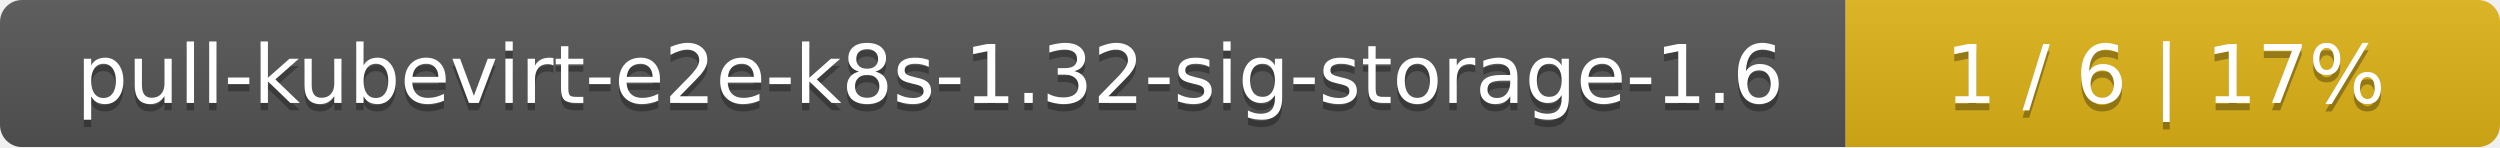
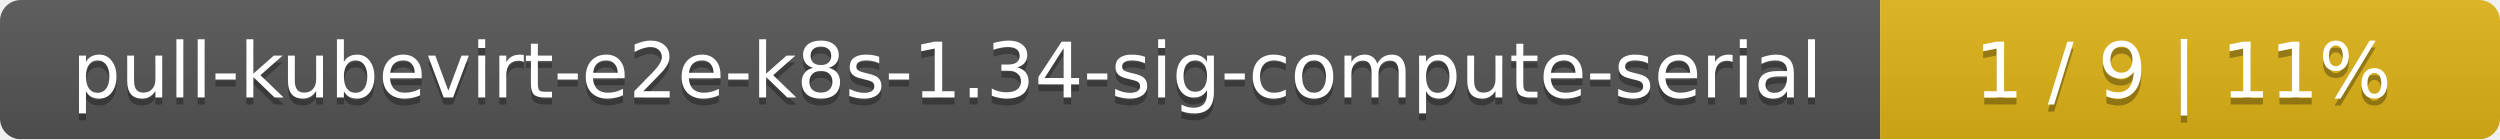
- <svg xmlns="http://www.w3.org/2000/svg" width="340" height="20">
+ <svg xmlns="http://www.w3.org/2000/svg" width="359" height="20">
  <linearGradient id="smooth" x2="0" y2="100%">
    <stop offset="0" stop-color="#bbb" stop-opacity=".1" />
    <stop offset="1" stop-opacity=".1" />
  </linearGradient>
  <mask id="round">
-     <rect width="340" height="20" rx="3" fill="#fff" />
+     <rect width="359" height="20" rx="3" fill="#fff" />
  </mask>
  <g mask="url(#round)">
-     <rect width="251" height="20" fill="#555" />
-     <rect x="251" width="89" height="20" fill="#dfb317" />
-     <rect width="340" height="20" fill="url(#smooth)" />
+     <rect width="270" height="20" fill="#555" />
+     <rect x="270" width="89" height="20" fill="#dfb317" />
+     <rect width="359" height="20" fill="url(#smooth)" />
  </g>
  <g fill="#fff" text-anchor="middle" font-family="DejaVu Sans,Verdana,Geneva,sans-serif" font-size="11">
-     <text x="126.5" y="15" fill="#010101" fill-opacity=".3">pull-kubevirt-e2e-k8s-1.32-sig-storage-1.6</text>
-     <text x="126.5" y="14">pull-kubevirt-e2e-k8s-1.32-sig-storage-1.6</text>
-     <text x="294.5" y="15" fill="#010101" fill-opacity=".3">1 / 6    |    17%</text>
-     <text x="294.5" y="14">1 / 6    |    17%</text>
+     <text x="136" y="15" fill="#010101" fill-opacity=".3">pull-kubevirt-e2e-k8s-1.34-sig-compute-serial</text>
+     <text x="136" y="14">pull-kubevirt-e2e-k8s-1.34-sig-compute-serial</text>
+     <text x="313.5" y="15" fill="#010101" fill-opacity=".3">1 / 9    |    11%</text>
+     <text x="313.5" y="14">1 / 9    |    11%</text>
  </g>
</svg>
